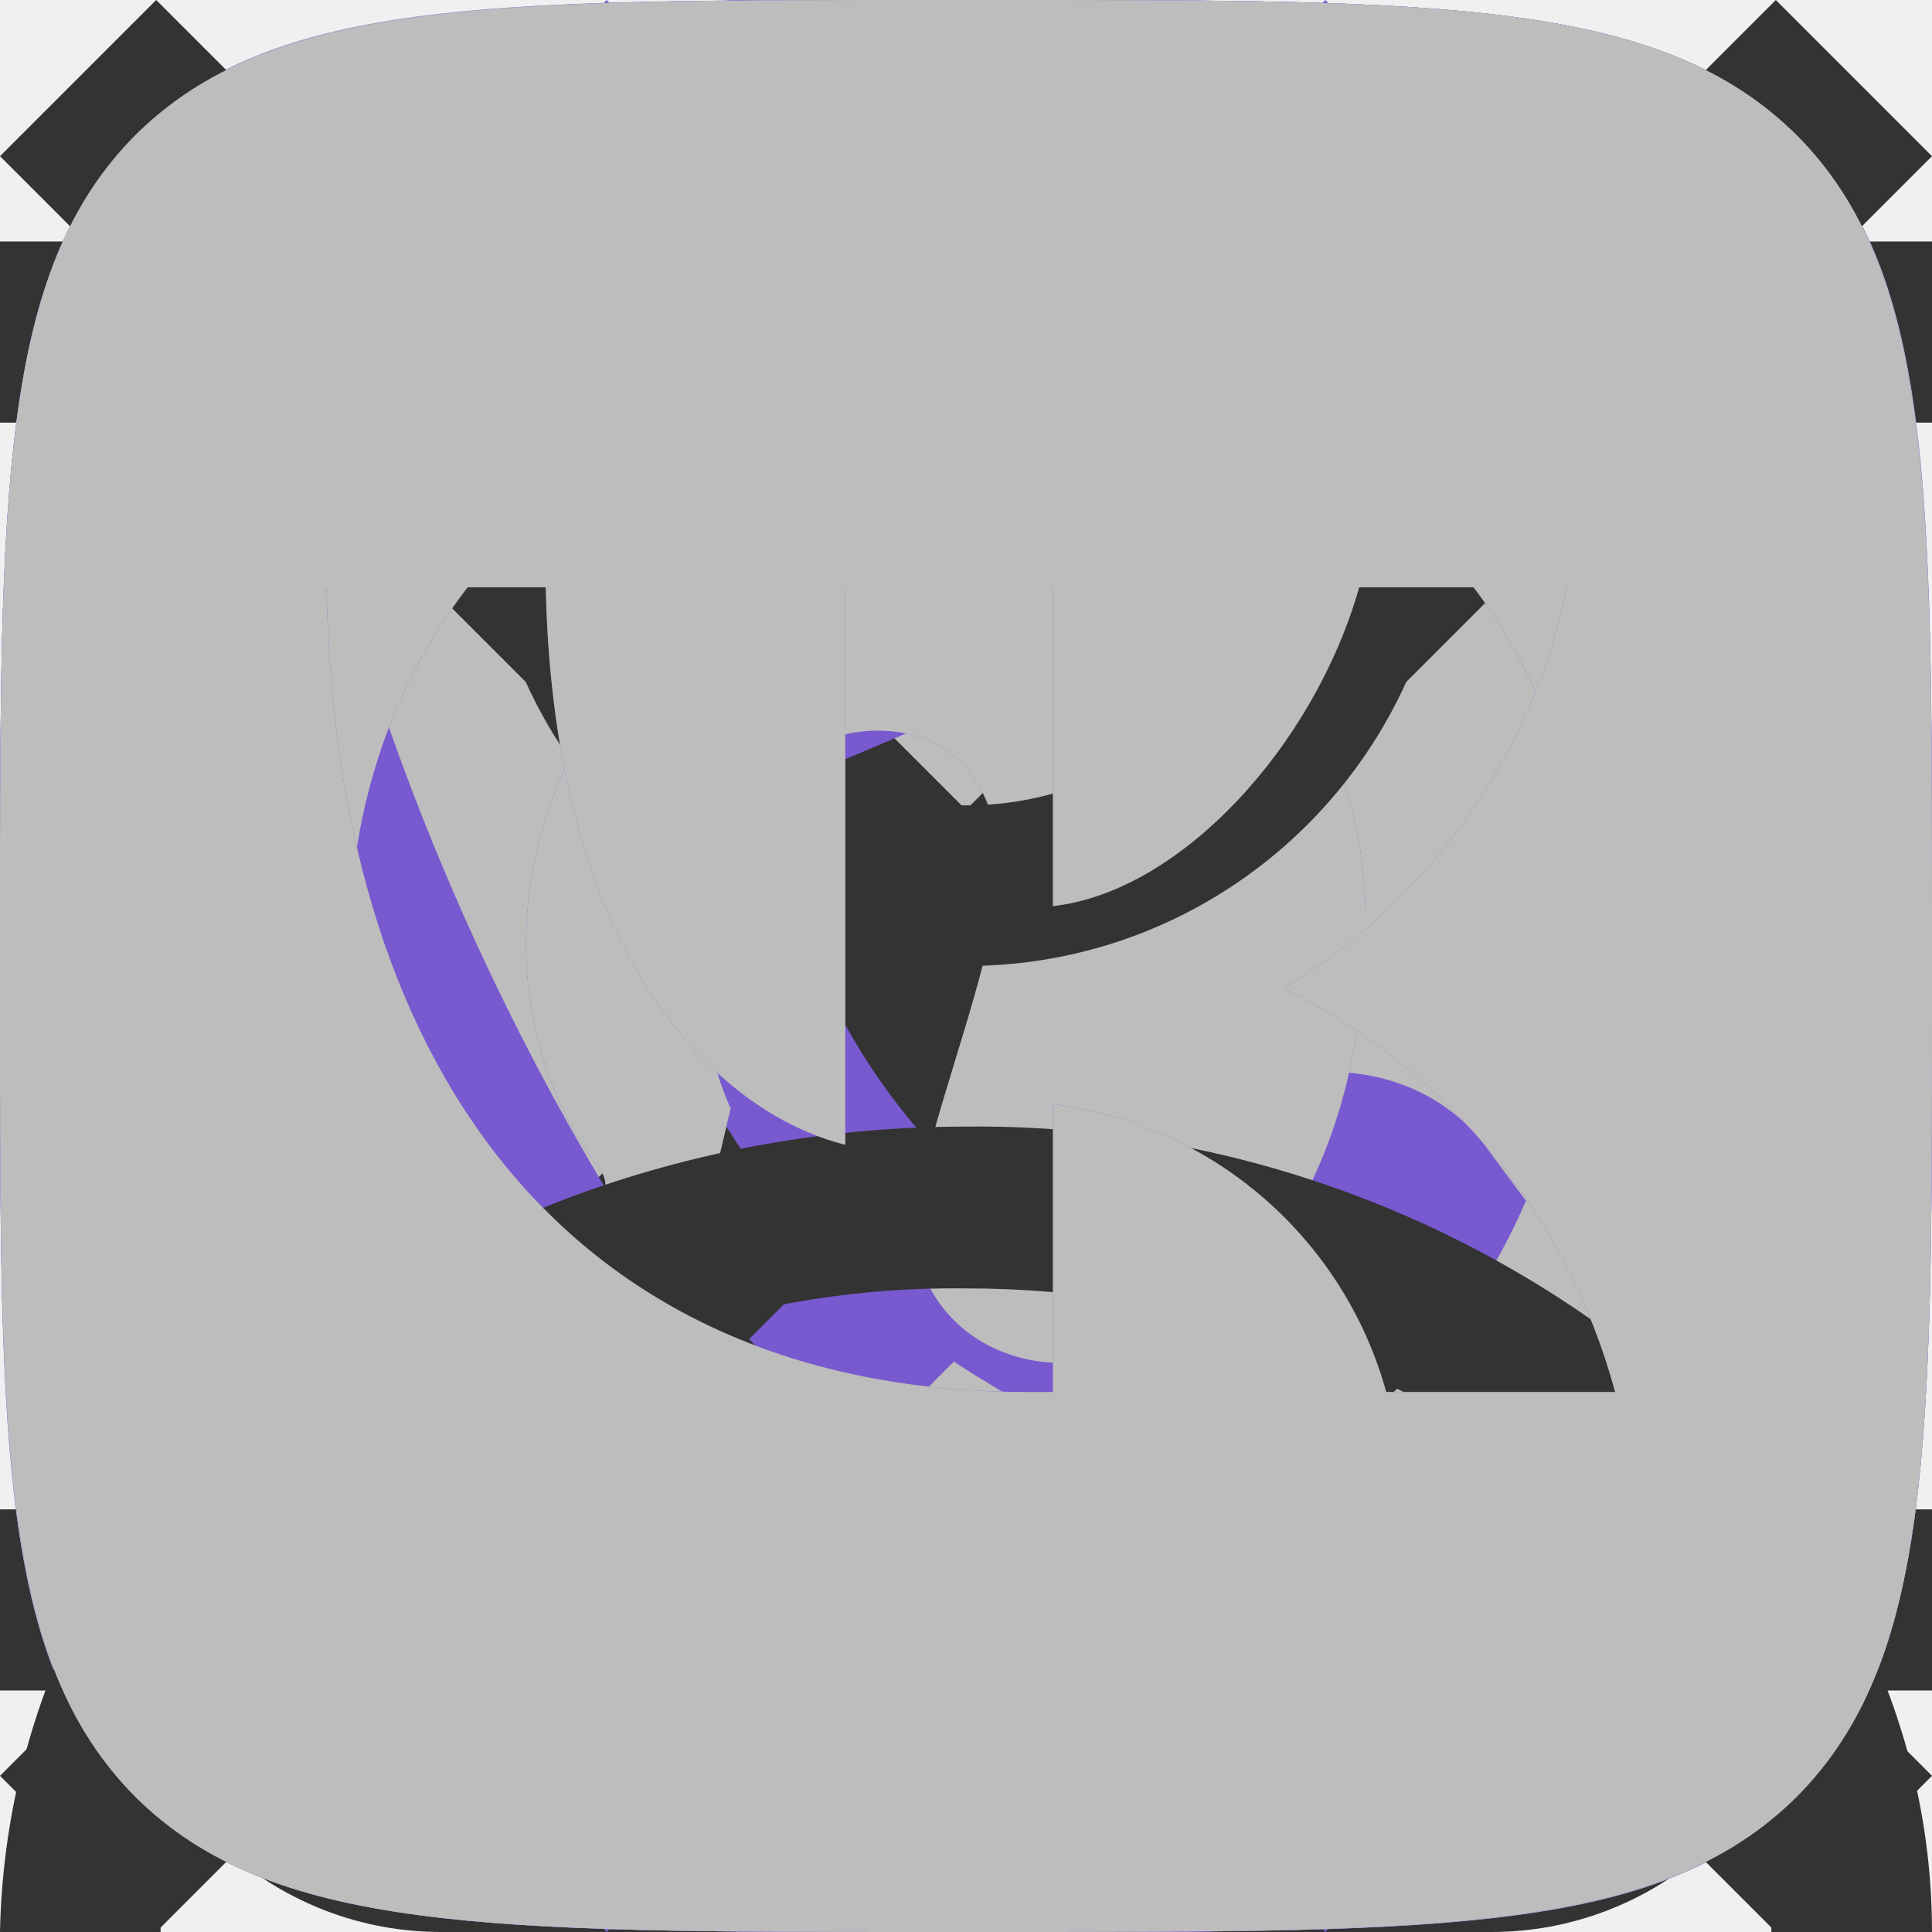
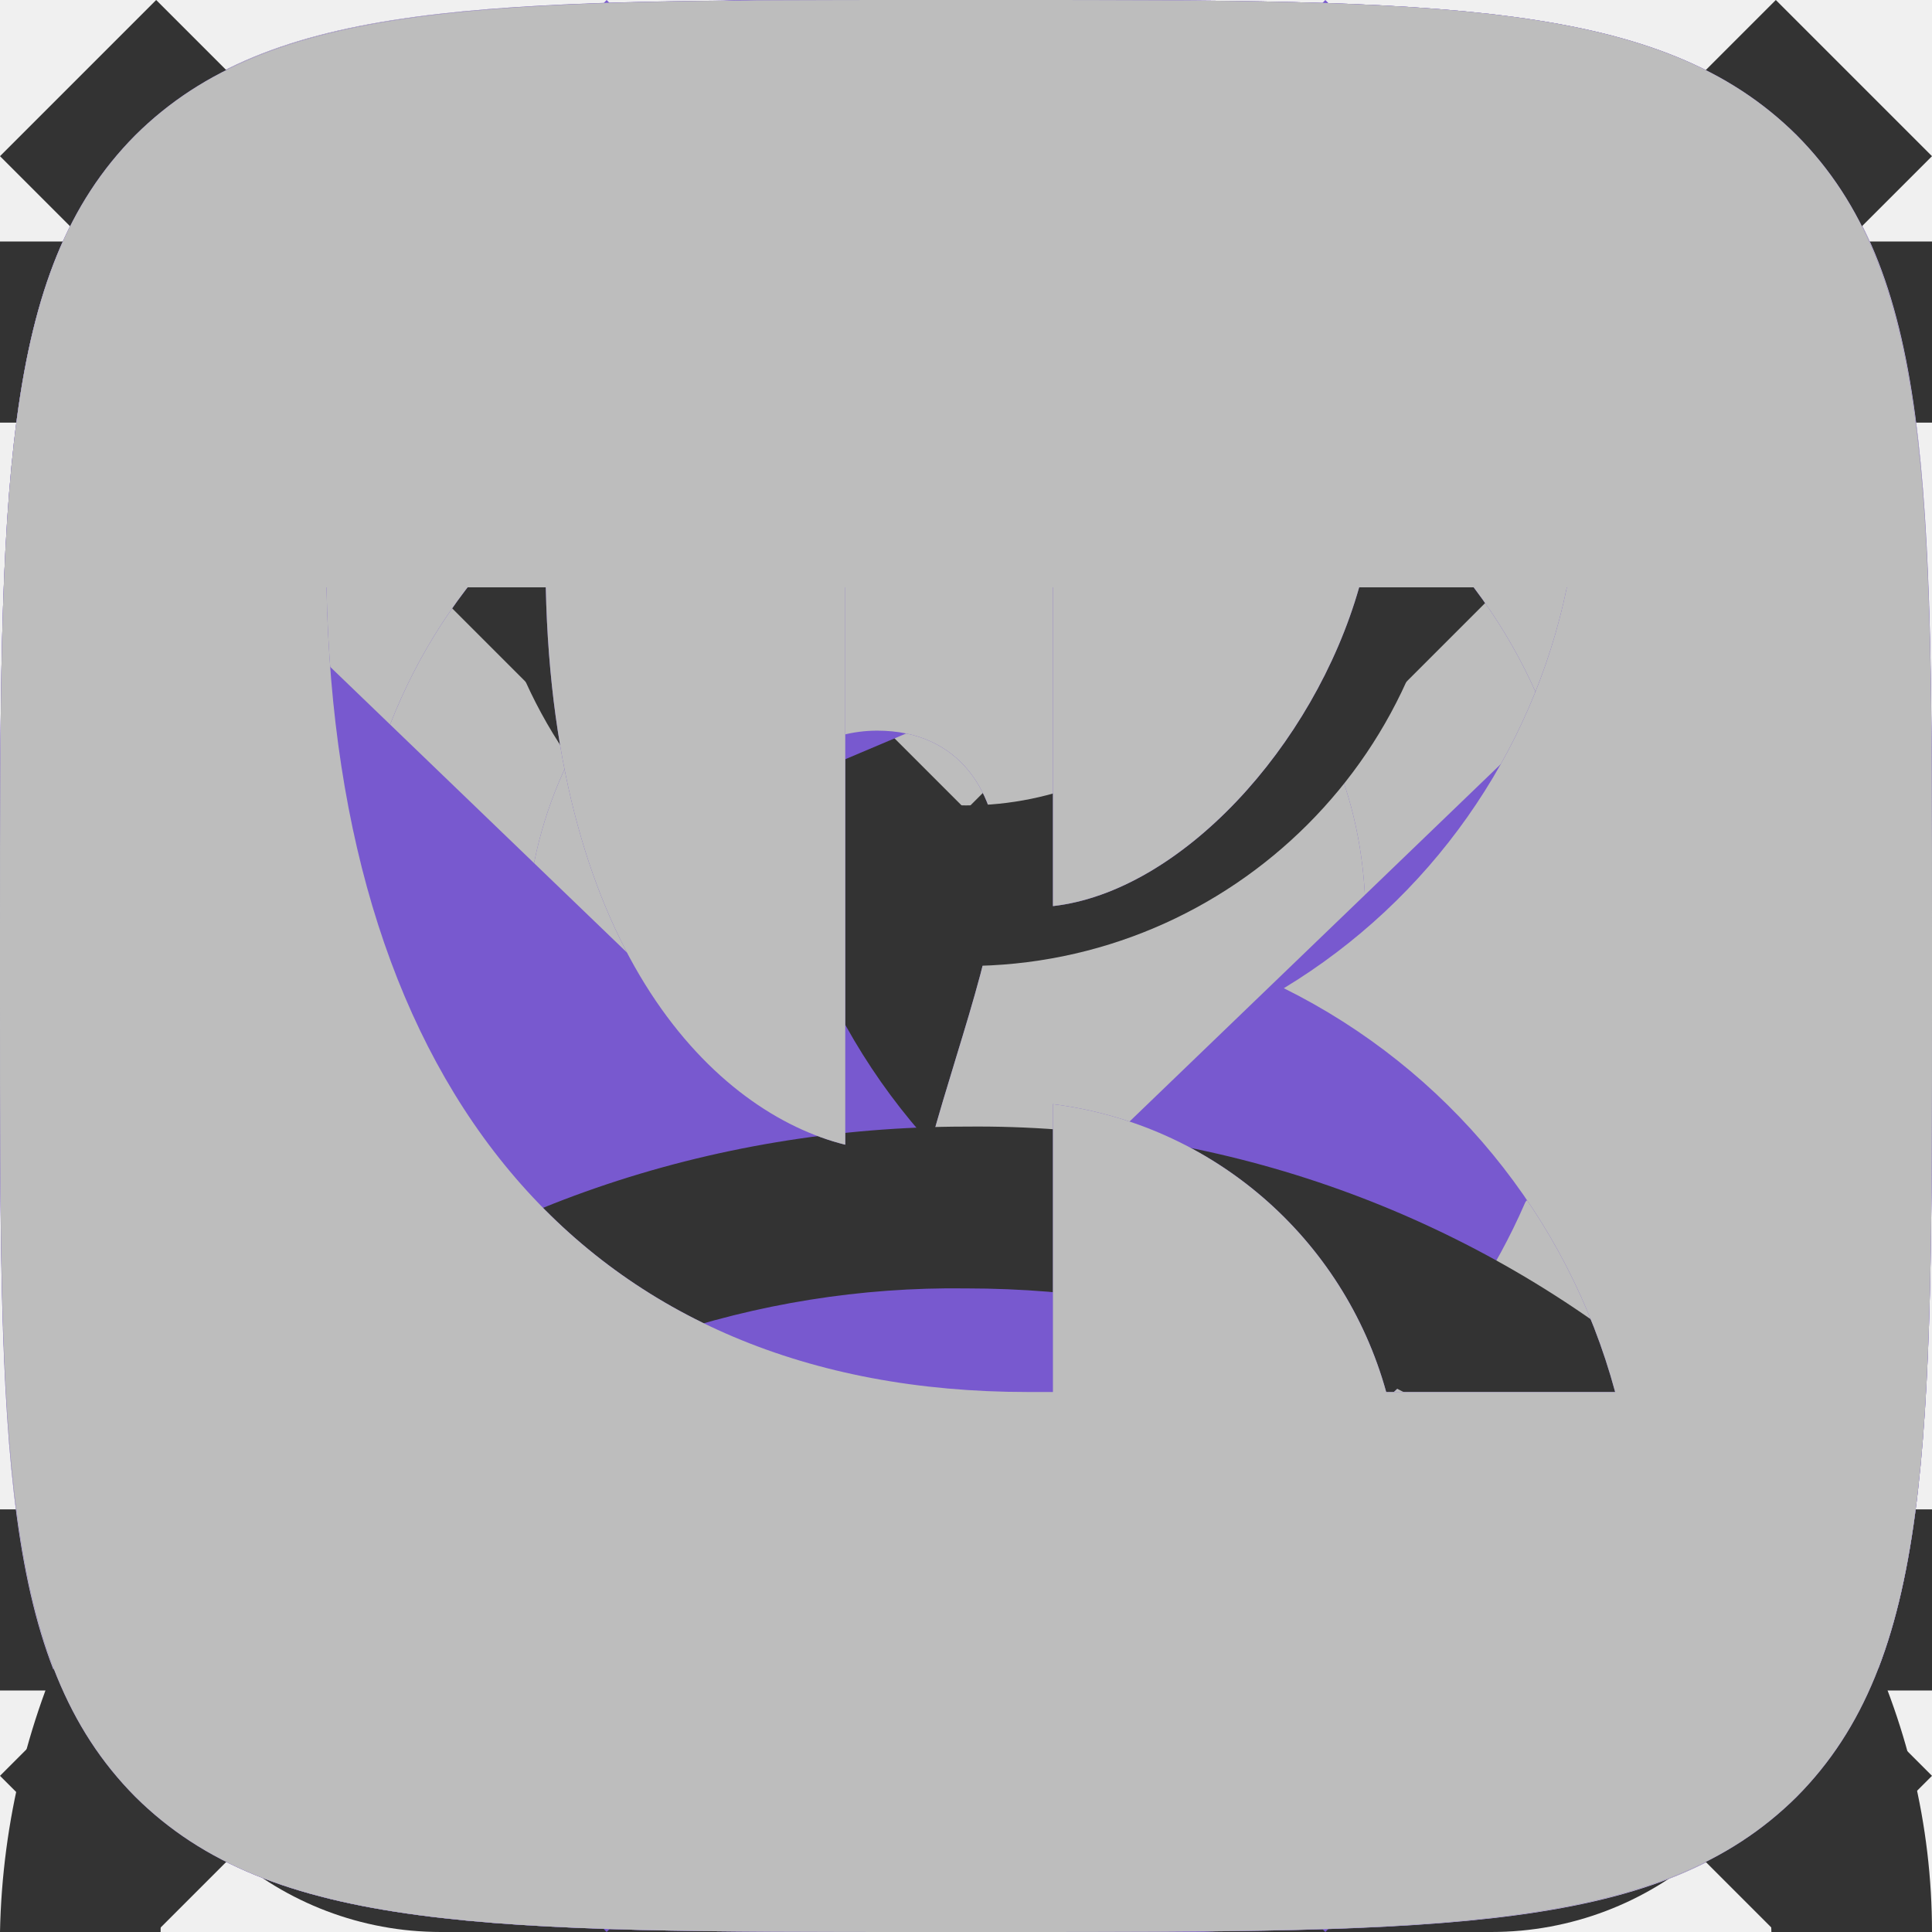
<svg xmlns="http://www.w3.org/2000/svg">
  <style>:root svg:not(:target){display:none}</style>
-   <svg viewBox="0 0 112 16" fill="none" id="academy-logo">
-     <path d="M9.17 3.6v8.4h-.87v-3.88h-5.26v3.88h-.89v-8.4h.9v3.74h5.25v-3.74h.87Zm4.38.77h-2.96v-.77h6.8v.77h-2.96v7.63h-.88v-7.63Zm13.98-.77v8.4h-.85v-6.72l-3.3 5.65h-.42l-3.3-5.61v6.68h-.85v-8.4h.73l3.65 6.23 3.6-6.23h.74Zm2.74 0h.88v7.63h4.7v.77h-5.58v-8.4Zm15.47 6.16h-4.68l-1 2.24h-.93l3.84-8.4h.88l3.84 8.4h-.94l-1-2.24Zm-.32-.72-2.02-4.52-2.01 4.52h4.03Zm6.03 3.02a3.6 3.6 0 0 1-1.68-.4 2.98 2.98 0 0 1-1.15-1.15 3.33 3.33 0 0 1-.42-1.67c0-.61.14-1.16.42-1.65.28-.49.66-.87 1.15-1.14.5-.27 1.06-.41 1.68-.41.55 0 1.03.1 1.45.32.44.21.78.52 1.02.93l-.63.43a2 2 0 0 0-.8-.7 2.47 2.47 0 0 0-2.28.07c-.35.2-.64.5-.85.87-.2.38-.3.8-.3 1.28 0 .5.1.92.3 1.3a2.27 2.27 0 0 0 2.1 1.16 2.04 2.04 0 0 0 1.83-.92l.63.43c-.24.41-.58.72-1.02.94-.43.2-.91.31-1.45.31Zm6.36-6.42c.82 0 1.45.2 1.9.62.43.41.65 1.02.65 1.83v3.91h-.81v-.98a2 2 0 0 1-.86.76c-.36.19-.8.28-1.32.28a2.6 2.6 0 0 1-1.68-.5 1.63 1.63 0 0 1-.62-1.34c0-.53.2-.96.58-1.3.39-.32 1-.48 1.86-.48h2v-.39c0-.54-.15-.95-.46-1.23-.3-.3-.74-.44-1.33-.44a3.3 3.3 0 0 0-2.1.75l-.38-.64c.32-.27.7-.48 1.15-.62.45-.15.92-.23 1.42-.23Zm-.3 5.75c.48 0 .89-.11 1.23-.33a2 2 0 0 0 .77-.96v-1.03h-1.98c-1.08 0-1.62.38-1.62 1.13 0 .37.14.66.42.88a2 2 0 0 0 1.18.3Zm10.95-8.3v8.91h-.82v-1.25c-.25.43-.6.75-1.02.97-.41.23-.88.34-1.41.34a3.2 3.2 0 0 1-1.61-.4 2.92 2.92 0 0 1-1.13-1.15 3.37 3.37 0 0 1-.4-1.67c0-.62.13-1.18.4-1.66.27-.5.65-.87 1.13-1.13a3.2 3.2 0 0 1 2.99-.09c.41.21.75.52 1.02.93v-3.8h.85Zm-3.18 8.21c.44 0 .84-.1 1.19-.3.36-.2.64-.5.84-.87.2-.38.31-.8.31-1.29 0-.48-.1-.9-.31-1.28a2.3 2.3 0 0 0-2.03-1.18c-.45 0-.85.1-1.21.32-.35.2-.63.48-.84.86-.2.38-.3.8-.3 1.28s.1.91.3 1.29a2.2 2.2 0 0 0 2.05 1.17Zm11.05-2.2h-5.28c.05.66.3 1.2.75 1.6.46.4 1.04.6 1.73.6a2.42 2.42 0 0 0 1.93-.83l.48.56c-.28.33-.63.59-1.05.77a3.5 3.5 0 0 1-1.38.26c-.65 0-1.23-.14-1.73-.4-.5-.29-.88-.67-1.16-1.16a3.27 3.27 0 0 1-.42-1.66c0-.61.13-1.16.4-1.65a2.97 2.97 0 0 1 2.68-1.55 2.88 2.88 0 0 1 2.66 1.55c.27.48.4 1.03.4 1.65l-.01.27Zm-3.05-2.73a2.2 2.2 0 0 0-2.24 2.1h4.48a2.25 2.25 0 0 0-.7-1.51 2.1 2.1 0 0 0-1.54-.59Zm12.67-.73c.79 0 1.4.23 1.86.68.45.46.68 1.13.68 2.02v3.66h-.85v-3.58c0-.65-.16-1.15-.48-1.5-.31-.34-.76-.51-1.33-.51a2 2 0 0 0-1.55.61c-.38.4-.57.96-.57 1.67v3.31h-.85v-3.58c0-.65-.16-1.15-.48-1.5-.3-.34-.76-.51-1.34-.51-.65 0-1.17.2-1.55.61-.38.4-.56.96-.56 1.67v3.31h-.86v-6.31h.82v1.15c.22-.38.54-.68.94-.89a3.05 3.05 0 0 1 2.74.03c.4.22.69.55.88 1 .23-.42.56-.75 1-.98.44-.24.94-.36 1.5-.36Zm10.04.05-3.16 7.07c-.25.59-.55 1-.89 1.26-.33.24-.74.37-1.2.37-.31 0-.6-.05-.86-.15-.26-.1-.5-.24-.68-.43l.4-.63c.31.32.7.48 1.14.48.3 0 .54-.08.74-.24.2-.16.4-.44.57-.82l.28-.61-2.82-6.3h.89l2.37 5.36 2.38-5.36h.84Zm15.23.06-5.25-3.25-5.19 3.25v-4.34l5.22-.58 5.22.58v4.34Zm0 .58-2.1 1.3-3.14-1.97v.57l2.68 1.68-.46.29-2.22-1.4v.58l1.75 1.1-.41.29h-.01l-1.33-.82v.58l.87.53-.89.56-5.16-3.23 5.17-3.28 5.24 3.22Zm0 5.44-5.22 3.27-5.22-3.27v-4.74l5.2 3.25v.59l-3.56-2.23v.57l3.58 2.26v.6l-3.57-2.23v.57l3.57 2.26 3.6-2.27v-2.44l1.62-1.01v4.82Zm-5.22-11.77-6 .66v11.58l6 3.76 6-3.76v-11.58l-6-.66Z" fill="currentColor" />
-   </svg>
  <svg viewBox="0 0 13 16" fill="none" id="address-icon">
    <path fill-rule="evenodd" clip-rule="evenodd" d="M11.8 6.5c0 2.33-1.37 4.42-2.91 6.01a17.54 17.54 0 0 1-2.39 2.05 16.93 16.93 0 0 1-2.39-2.05c-1.54-1.6-2.91-3.68-2.91-6.01a5.3 5.3 0 1 1 10.6 0Zm1.2 0c0 5.59-6.5 9.5-6.5 9.5s-6.5-3.91-6.5-9.5a6.5 6.5 0 0 1 13 0Zm-4.2 0a2.3 2.3 0 1 1-4.6 0 2.3 2.3 0 0 1 4.6 0Zm1.2 0a3.5 3.5 0 1 1-7 0 3.5 3.5 0 0 1 7 0Z" fill="#7859CF" />
  </svg>
  <svg viewBox="0 0 20 16" fill="none" id="basket-plus">
    <path fill-rule="evenodd" clip-rule="evenodd" d="M13.67 13.52v-.02h1.35l-.03.21a2.67 2.67 0 0 1-2.64 2.29h-8.7a2.67 2.67 0 0 1-2.64-2.29l-.82-5.71-.19-1.33h4.55l-.22-2.68a3.68 3.68 0 0 1 7.29-.99h-1.37a2.35 2.35 0 0 0-4.59.88l.23 2.79h3.61v1.33h-3.44l.22 2.67h3.44l.01-.17h1.34l-.01.17h1.44v1.33h-1.55l-.23 2.67h1.63c.67 0 1.23-.5 1.32-1.15Zm-8.95-5.52h-3.18l.38 2.67h3.02l-.22-2.67Zm1.9 6.67-.23-2.67h3.22l-.22 2.67h-2.78Zm-1.57-2.67.23 2.67h-1.63c-.67 0-1.23-.5-1.32-1.15l-.22-1.52h2.94Zm10.75-2v-2.8h-2.8v-1.4h2.8v-2.8h1.4v2.8h2.8v1.4h-2.8v2.8h-1.4Z" fill="#fff" />
  </svg>
  <svg viewBox="0 0 16 16" fill="none" id="basket">
    <path fill-rule="evenodd" clip-rule="evenodd" d="m5.66 3.88.23 2.79h4.22l.23-2.8a2.35 2.35 0 1 0-4.68 0Zm5.78 2.79.23-2.68a3.68 3.68 0 1 0-7.34 0l.23 2.68h-4.56l.19 1.33.82 5.71a2.67 2.67 0 0 0 2.64 2.29h8.7c1.33 0 2.46-.98 2.64-2.29l.82-5.71.19-1.33h-4.55Zm-.1 1.33h-.06l-.22 2.67h3.02l.38-2.67h-3.13Zm-1.4 0h-3.88l.22 2.67h3.44l.22-2.67Zm-5.22 0h-3.18l.38 2.67h3.02l-.22-2.67Zm1.9 6.67-.23-2.67h3.22l-.22 2.67h-2.78Zm4.33-2.67-.23 2.67h1.63c.67 0 1.23-.5 1.32-1.15l.22-1.52h-2.94Zm-5.9 0 .23 2.67h-1.63c-.67 0-1.23-.5-1.32-1.15l-.22-1.52h2.94Z" fill="#333" />
  </svg>
  <svg viewBox="0 0 16 16" fill="none" id="burger">
    <path fill-rule="evenodd" clip-rule="evenodd" d="M0 2h16v1.5h-16v-1.5Zm0 5.25h16v1.5h-16v-1.5Zm16 5.25h-16v1.5h16v-1.5Z" fill="#333" />
  </svg>
  <svg viewBox="0 0 20 20" fill="none" id="button-next">
    <path fill-rule="evenodd" clip-rule="evenodd" d="m6.28 0-1.28 1.32 8.43 8.68-8.43 8.68 1.28 1.32 9.72-10-9.72-10Z" fill="#7859CF" />
  </svg>
  <svg viewBox="0 0 20 20" fill="none" id="button-prev">
    <path fill-rule="evenodd" clip-rule="evenodd" d="m13.72 0 1.28 1.32-8.43 8.68 8.43 8.68-1.28 1.32-9.72-10 9.72-10Z" fill="#7859CF" />
  </svg>
  <svg viewBox="0 0 20 20" fill="none" id="ok-colored">
    <path fill-rule="evenodd" clip-rule="evenodd" d="M1.4 1.4c-1.4 1.41-1.4 3.67-1.4 8.2v.91c0 4.46 0 6.7 1.4 8.09 1.41 1.4 3.67 1.4 8.2 1.4h.91c4.46 0 6.7 0 8.09-1.4 1.4-1.41 1.4-3.67 1.4-8.2v-.91c0-4.46 0-6.7-1.4-8.09-1.41-1.4-3.67-1.4-8.2-1.4h-.91c-4.46 0-6.7 0-8.09 1.4Zm8.62 8.8a3.03 3.03 0 1 0-.01-6.07 3.03 3.03 0 0 0 0 6.07Zm0-4.28a1.25 1.25 0 0 1 0 2.5c-.69 0-1.25-.56-1.25-1.25a1.23 1.23 0 0 1 1.25-1.25Zm1.21 6.76a5.73 5.73 0 0 0 1.76-.72.88.88 0 0 0 .28-1.24.88.88 0 0 0-1.24-.27 3.85 3.85 0 0 1-4.08 0 .9.9 0 0 0-1.23.27.9.9 0 0 0 .3 1.22 5.8 5.8 0 0 0 1.77.72l-1.69 1.69a.89.89 0 0 0 0 1.25c.18.18.4.25.63.25.24 0 .46-.09.64-.25l1.67-1.67 1.67 1.67a.89.89 0 0 0 1.25-1.25l-1.73-1.67Z" fill="#7859CF" />
  </svg>
  <svg viewBox="0 0 20 20" fill="none" id="ok">
    <path fill-rule="evenodd" clip-rule="evenodd" d="M1.4 1.4c-1.4 1.41-1.4 3.67-1.4 8.2v.91c0 4.46 0 6.7 1.4 8.09 1.41 1.4 3.67 1.4 8.2 1.4h.91c4.46 0 6.7 0 8.09-1.4 1.4-1.41 1.4-3.67 1.4-8.2v-.91c0-4.46 0-6.7-1.4-8.09-1.41-1.4-3.67-1.4-8.2-1.4h-.91c-4.46 0-6.7 0-8.09 1.4Zm8.62 8.8a3.03 3.03 0 1 0-.01-6.07 3.03 3.03 0 0 0 0 6.07Zm0-4.28a1.25 1.25 0 0 1 0 2.5c-.69 0-1.25-.56-1.25-1.25a1.23 1.23 0 0 1 1.25-1.25Zm1.21 6.76a5.73 5.73 0 0 0 1.76-.72.88.88 0 0 0 .28-1.24.88.88 0 0 0-1.24-.27 3.85 3.85 0 0 1-4.08 0 .9.9 0 0 0-1.23.27.9.9 0 0 0 .3 1.22 5.8 5.8 0 0 0 1.77.72l-1.69 1.69a.89.89 0 0 0 0 1.25c.18.18.4.25.63.25.24 0 .46-.09.64-.25l1.67-1.67 1.67 1.67a.89.89 0 0 0 1.25-1.25l-1.73-1.67Z" fill="#BDBDBD" />
  </svg>
  <svg viewBox="0 0 12 12" fill="none" id="open-menu">
    <path fill-rule="evenodd" clip-rule="evenodd" d="m5.03 6-5.03-5.03.97-.97 5.03 5.03 5.03-5.03.97.97-5.03 5.03 5.03 5.03-.97.97-5.03-5.03-5.03 5.03-.97-.97 5.03-5.03Z" fill="#333" />
  </svg>
  <svg viewBox="0 0 13 16" fill="none" id="phone-icon">
    <path fill-rule="evenodd" clip-rule="evenodd" d="M1.48 1.49a2.7 2.7 0 0 0-1.43 2.83l.35 1.77c.93 3.13 2.5 5.77 4.83 8.11l1.4 1.2c.86.72 2.17.8 3.24.2l2.23-1.25c.88-.49 1.17-1.53.63-2.26l-1.93-2.6c-.52-.7-1.6-.82-2.37-.26l-1.38.99a5.23 5.23 0 0 1-2.17-3.67l1.56-.66c.9-.37 1.33-1.33.96-2.11l-1.36-2.93c-.38-.82-1.46-1.1-2.33-.6l-2.23 1.24Zm-.2 2.53c-.12-.6.2-1.22.78-1.55l2.23-1.24c.22-.13.5-.06.59.15l1.36 2.93c.1.2-.02.43-.24.53l-2.43 1.02.02.42a6.28 6.28 0 0 0 3.07 5.16l.36.22 2.13-1.53c.2-.14.46-.11.59.06l1.93 2.61c.14.19.07.45-.15.57l-2.23 1.25c-.59.33-1.3.28-1.77-.12l-1.4-1.19a20.91 20.91 0 0 1-4.48-7.52l-.36-1.77Z" fill="#7859CF" />
  </svg>
  <svg viewBox="0 0 22 22" fill="none" id="pinterest-colored">
    <path d="M11 0a11 11 0 0 0-4 21.25c-.1-.87-.2-2.21.03-3.16l1.29-5.47s-.33-.66-.33-1.63c0-1.53.89-2.67 2-2.67.93 0 1.38.7 1.38 1.54 0 .95-.6 2.36-.9 3.67-.27 1.1.54 1.99 1.62 1.99 1.96 0 3.46-2.07 3.46-5.04 0-2.64-1.9-4.48-4.6-4.48a4.76 4.76 0 0 0-4.96 4.78c0 .94.36 1.96.82 2.5.09.12.1.21.07.32l-.3 1.25c-.05.2-.16.24-.37.15-1.38-.64-2.23-2.65-2.23-4.26 0-3.47 2.52-6.66 7.26-6.66 3.82 0 6.78 2.72 6.78 6.35 0 3.8-2.39 6.84-5.7 6.84-1.12 0-2.17-.58-2.52-1.26l-.69 2.62a12.3 12.3 0 0 1-1.37 2.88 11 11 0 1 0 3.26-21.51Z" fill="#7859CF" />
  </svg>
  <svg viewBox="0 0 22 22" fill="none" id="pinterest">
    <path d="M11 0a11 11 0 0 0-4 21.25c-.1-.87-.2-2.21.03-3.16l1.29-5.47s-.33-.66-.33-1.63c0-1.53.89-2.67 2-2.67.93 0 1.38.7 1.38 1.54 0 .95-.6 2.36-.9 3.67-.27 1.1.54 1.99 1.62 1.99 1.96 0 3.46-2.07 3.46-5.04 0-2.64-1.9-4.48-4.6-4.48a4.76 4.76 0 0 0-4.96 4.78c0 .94.36 1.96.82 2.5.09.12.1.21.07.32l-.3 1.25c-.05.2-.16.24-.37.15-1.38-.64-2.23-2.65-2.23-4.26 0-3.47 2.52-6.66 7.26-6.66 3.82 0 6.78 2.72 6.78 6.35 0 3.8-2.39 6.84-5.7 6.84-1.12 0-2.17-.58-2.52-1.26l-.69 2.62a12.3 12.3 0 0 1-1.37 2.88 11 11 0 1 0 3.26-21.51Z" fill="#BDBDBD" />
  </svg>
+   <svg viewBox="0 0 10 10" fill="none" id="select-icon">
+     <path fill-rule="evenodd" clip-rule="evenodd" d="m0 4.2 1.24-1.2 3.76 3.62 3.76-3.62 1.24 1.2-5 4.8-5-4.8Z" fill="#7859CF" />
+   </svg>
  <svg viewBox="0 0 16 16" fill="none" id="user">
    <path fill-rule="evenodd" clip-rule="evenodd" d="M10.67 4a2.67 2.67 0 1 1-5.34 0 2.67 2.67 0 0 1 5.34 0Zm1.33 0a4 4 0 1 1-8 0 4 4 0 0 1 8 0Zm-8.8 8.31a7.55 7.55 0 0 1 4.8-1.64c1.84 0 3.56.6 4.8 1.64a4.83 4.83 0 0 1 1.87 3.69h1.33c0-1.77-.84-3.46-2.34-4.71a8.88 8.88 0 0 0-5.66-1.96c-2.12 0-4.16.7-5.66 1.96a6.16 6.16 0 0 0-2.34 4.71h1.33c0-1.33.63-2.66 1.87-3.69Z" fill="#333" />
  </svg>
  <svg viewBox="0 0 20 20" fill="none" id="vk-colored">
    <path fill-rule="evenodd" clip-rule="evenodd" d="M1.4 1.4c-1.4 1.41-1.4 3.67-1.4 8.2v.8c0 4.53 0 6.79 1.4 8.2 1.41 1.4 3.67 1.4 8.2 1.4h.8c4.53 0 6.79 0 8.2-1.4 1.4-1.41 1.4-3.67 1.4-8.2v-.8c0-4.53 0-6.79-1.4-8.2-1.41-1.4-3.67-1.4-8.2-1.4h-.8c-4.53 0-6.79 0-8.2 1.4Zm1.98 4.68c.1 5.2 2.7 8.33 7.26 8.33h.26v-2.98a4.11 4.11 0 0 1 3.45 2.98h2.37a6.58 6.58 0 0 0-3.43-4.18 6.35 6.35 0 0 0 2.93-4.15h-2.15c-.47 1.65-1.85 3.15-3.17 3.3v-3.3h-2.15v5.77c-1.33-.33-3.02-1.95-3.1-5.77h-2.27Z" fill="#7859CF" />
  </svg>
  <svg viewBox="0 0 20 20" fill="none" id="vk">
    <path fill-rule="evenodd" clip-rule="evenodd" d="M1.4 1.4c-1.4 1.41-1.4 3.67-1.4 8.2v.8c0 4.53 0 6.79 1.4 8.2 1.41 1.4 3.67 1.4 8.2 1.4h.8c4.53 0 6.79 0 8.2-1.4 1.4-1.41 1.4-3.67 1.4-8.2v-.8c0-4.53 0-6.79-1.4-8.2-1.41-1.4-3.67-1.4-8.2-1.4h-.8c-4.53 0-6.79 0-8.2 1.4Zm1.98 4.68c.1 5.2 2.7 8.33 7.26 8.33h.26v-2.98a4.11 4.11 0 0 1 3.45 2.98h2.37a6.58 6.58 0 0 0-3.43-4.18 6.35 6.35 0 0 0 2.93-4.15h-2.15c-.47 1.65-1.85 3.15-3.17 3.3v-3.3h-2.15v5.77c-1.33-.33-3.02-1.95-3.1-5.77h-2.27Z" fill="#BDBDBD" />
  </svg>
</svg>
